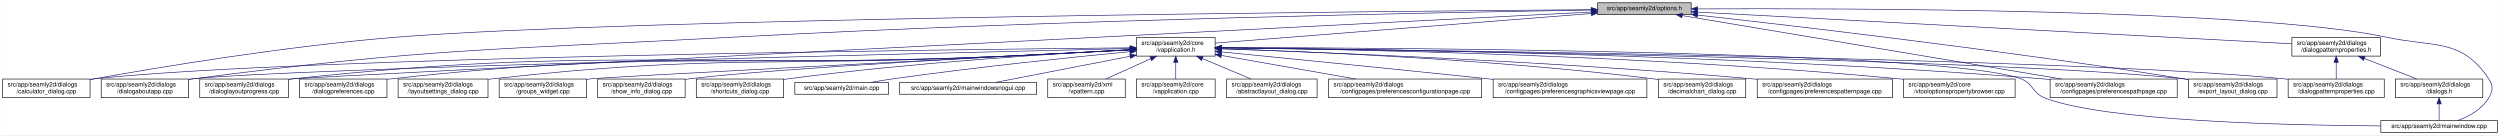
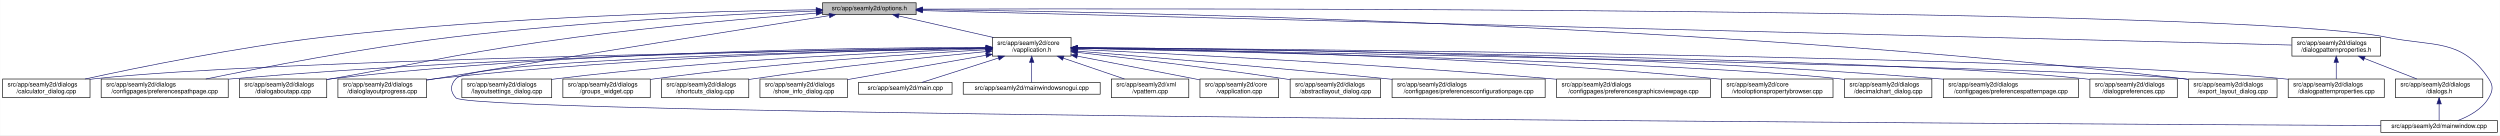
- <svg xmlns="http://www.w3.org/2000/svg" xmlns:xlink="http://www.w3.org/1999/xlink" width="4033pt" height="218pt" viewBox="0.00 0.00 4032.50 218.00">
+ <svg xmlns="http://www.w3.org/2000/svg" xmlns:xlink="http://www.w3.org/1999/xlink" width="4034pt" height="218pt" viewBox="0.00 0.00 4033.50 218.00">
  <g id="graph0" class="graph" transform="scale(1 1) rotate(0) translate(4 214)">
-     <polygon fill="white" stroke="transparent" points="-4,4 -4,-214 4028.5,-214 4028.5,4 -4,4" />
+     <polygon fill="white" stroke="transparent" points="-4,4 -4,-214 4029.5,-214 4029.5,4 -4,4" />
    <g id="node1" class="node">
      <g id="a_node1">
        <a xlink:title=" ">
-           <polygon fill="#bfbfbf" stroke="black" points="2573,-190.5 2573,-209.5 2724,-209.5 2724,-190.5 2573,-190.5" />
-           <text text-anchor="middle" x="2648.5" y="-197.5" font-family="Helvetica,sans-Serif" font-size="10.00">src/app/seamly2d/options.h</text>
+           <polygon fill="#bfbfbf" stroke="black" points="1323,-190.5 1323,-209.5 1474,-209.5 1474,-190.5 1323,-190.5" />
+           <text text-anchor="middle" x="1398.5" y="-197.5" font-family="Helvetica,sans-Serif" font-size="10.00">src/app/seamly2d/options.h</text>
        </a>
      </g>
    </g>
    <g id="node2" class="node">
      <g id="a_node2">
        <a xlink:href="../../d9/d02/vapplication_8h.html" target="_top" xlink:title=" ">
-           <polygon fill="white" stroke="black" points="1829,-123.5 1829,-153.5 1956,-153.5 1956,-123.5 1829,-123.5" />
-           <text text-anchor="start" x="1837" y="-141.5" font-family="Helvetica,sans-Serif" font-size="10.00">src/app/seamly2d/core</text>
-           <text text-anchor="middle" x="1892.5" y="-130.5" font-family="Helvetica,sans-Serif" font-size="10.00">/vapplication.h</text>
+           <polygon fill="white" stroke="black" points="1597,-123.5 1597,-153.5 1724,-153.5 1724,-123.5 1597,-123.5" />
+           <text text-anchor="start" x="1605" y="-141.5" font-family="Helvetica,sans-Serif" font-size="10.00">src/app/seamly2d/core</text>
+           <text text-anchor="middle" x="1660.5" y="-130.5" font-family="Helvetica,sans-Serif" font-size="10.00">/vapplication.h</text>
        </a>
      </g>
    </g>
    <g id="edge1" class="edge">
-       <path fill="none" stroke="midnightblue" d="M2562.59,-192.24C2409.18,-180.16 2091.54,-155.17 1956.01,-144.5" />
-       <polygon fill="midnightblue" stroke="midnightblue" points="2562.66,-195.75 2572.9,-193.05 2563.2,-188.78 2562.66,-195.75" />
+       <path fill="none" stroke="midnightblue" d="M1445.92,-188.23C1488.74,-178.51 1552,-164.14 1598.75,-153.52" />
+       <polygon fill="midnightblue" stroke="midnightblue" points="1445.01,-184.85 1436.04,-190.48 1446.57,-191.67 1445.01,-184.85" />
    </g>
    <g id="node5" class="node">
      <g id="a_node5">
        <a xlink:href="../../d7/dfa/calculator__dialog_8cpp.html" target="_top" xlink:title=" ">
          <polygon fill="white" stroke="black" points="0,-56.5 0,-86.5 141,-86.5 141,-56.5 0,-56.5" />
          <text text-anchor="start" x="8" y="-74.5" font-family="Helvetica,sans-Serif" font-size="10.00">src/app/seamly2d/dialogs</text>
          <text text-anchor="middle" x="70.5" y="-63.5" font-family="Helvetica,sans-Serif" font-size="10.00">/calculator_dialog.cpp</text>
        </a>
      </g>
    </g>
    <g id="edge24" class="edge">
-       <path fill="none" stroke="midnightblue" d="M2562.88,-198.4C2229.64,-195.84 1018.75,-184.6 635.5,-154 456.44,-139.7 247.71,-104.8 141.08,-85.63" />
-       <polygon fill="midnightblue" stroke="midnightblue" points="2562.93,-201.9 2572.95,-198.47 2562.98,-194.9 2562.93,-201.9" />
+       <path fill="none" stroke="midnightblue" d="M1312.68,-198.29C1154.78,-196.16 807.78,-187.7 517.5,-154 379.2,-137.95 219.12,-105.29 133.04,-86.55" />
+       <polygon fill="midnightblue" stroke="midnightblue" points="1312.76,-201.79 1322.8,-198.42 1312.85,-194.79 1312.76,-201.79" />
+     </g>
+     <g id="node8" class="node">
+       <g id="a_node8">
+         <a xlink:href="../../dc/d20/preferencespathpage_8cpp.html" target="_top" xlink:title=" ">
+           <polygon fill="white" stroke="black" points="159,-56.5 159,-86.5 364,-86.5 364,-56.5 159,-56.5" />
+           <text text-anchor="start" x="167" y="-74.5" font-family="Helvetica,sans-Serif" font-size="10.00">src/app/seamly2d/dialogs</text>
+           <text text-anchor="middle" x="261.5" y="-63.5" font-family="Helvetica,sans-Serif" font-size="10.00">/configpages/preferencespathpage.cpp</text>
+         </a>
+       </g>
+     </g>
+     <g id="edge25" class="edge">
+       <path fill="none" stroke="midnightblue" d="M1312.79,-196.23C1184.49,-191.42 935.06,-179.49 724.5,-154 582.3,-136.79 417.47,-104.87 327.87,-86.5" />
+       <polygon fill="midnightblue" stroke="midnightblue" points="1312.82,-199.74 1322.95,-196.61 1313.08,-192.74 1312.82,-199.74" />
    </g>
    <g id="node11" class="node">
      <g id="a_node11">
        <a xlink:href="../../dd/d64/dialogaboutapp_8cpp.html" target="_top" xlink:title=" ">
-           <polygon fill="white" stroke="black" points="159,-56.5 159,-86.5 300,-86.5 300,-56.5 159,-56.5" />
-           <text text-anchor="start" x="167" y="-74.5" font-family="Helvetica,sans-Serif" font-size="10.00">src/app/seamly2d/dialogs</text>
-           <text text-anchor="middle" x="229.5" y="-63.5" font-family="Helvetica,sans-Serif" font-size="10.00">/dialogaboutapp.cpp</text>
-         </a>
-       </g>
-     </g>
-     <g id="edge25" class="edge">
-       <path fill="none" stroke="midnightblue" d="M2562.5,-197.76C2335.81,-194.2 1703.28,-182.3 1177.5,-154 790.69,-133.18 692.64,-136.92 308.5,-87 305.73,-86.64 302.92,-86.25 300.08,-85.83" />
-       <polygon fill="midnightblue" stroke="midnightblue" points="2562.61,-201.26 2572.66,-197.92 2562.72,-194.26 2562.61,-201.26" />
+           <polygon fill="white" stroke="black" points="382,-56.5 382,-86.5 523,-86.5 523,-56.5 382,-56.5" />
+           <text text-anchor="start" x="390" y="-74.5" font-family="Helvetica,sans-Serif" font-size="10.00">src/app/seamly2d/dialogs</text>
+           <text text-anchor="middle" x="452.5" y="-63.5" font-family="Helvetica,sans-Serif" font-size="10.00">/dialogaboutapp.cpp</text>
+         </a>
+       </g>
+     </g>
+     <g id="edge26" class="edge">
+       <path fill="none" stroke="midnightblue" d="M1312.82,-192.76C1217.9,-185.39 1060.42,-171.86 925.5,-154 749.41,-130.68 706.41,-117.92 531.5,-87 528.75,-86.51 525.95,-86.02 523.13,-85.51" />
+       <polygon fill="midnightblue" stroke="midnightblue" points="1312.7,-196.26 1322.94,-193.54 1313.24,-189.28 1312.7,-196.26" />
    </g>
    <g id="node12" class="node">
      <g id="a_node12">
        <a xlink:href="../../d6/d89/dialoglayoutprogress_8cpp.html" target="_top" xlink:title=" ">
-           <polygon fill="white" stroke="black" points="318,-56.5 318,-86.5 461,-86.5 461,-56.5 318,-56.5" />
-           <text text-anchor="start" x="326" y="-74.5" font-family="Helvetica,sans-Serif" font-size="10.00">src/app/seamly2d/dialogs</text>
-           <text text-anchor="middle" x="389.5" y="-63.5" font-family="Helvetica,sans-Serif" font-size="10.00">/dialoglayoutprogress.cpp</text>
-         </a>
-       </g>
-     </g>
-     <g id="edge26" class="edge">
-       <path fill="none" stroke="midnightblue" d="M2562.62,-194.62C2160.52,-174.12 482.75,-88.53 469.5,-87 466.84,-86.69 464.13,-86.35 461.39,-85.98" />
-       <polygon fill="midnightblue" stroke="midnightblue" points="2562.57,-198.12 2572.73,-195.14 2562.92,-191.13 2562.57,-198.12" />
-     </g>
-     <g id="node15" class="node">
-       <g id="a_node15">
-         <a xlink:href="../../dc/d20/preferencespathpage_8cpp.html" target="_top" xlink:title=" ">
-           <polygon fill="white" stroke="black" points="3303,-56.5 3303,-86.5 3508,-86.5 3508,-56.5 3303,-56.5" />
-           <text text-anchor="start" x="3311" y="-74.5" font-family="Helvetica,sans-Serif" font-size="10.00">src/app/seamly2d/dialogs</text>
-           <text text-anchor="middle" x="3405.5" y="-63.5" font-family="Helvetica,sans-Serif" font-size="10.00">/configpages/preferencespathpage.cpp</text>
-         </a>
-       </g>
-     </g>
-     <g id="edge31" class="edge">
-       <path fill="none" stroke="midnightblue" d="M2709.8,-188.76C2844.8,-166.2 3167.94,-112.2 3321.59,-86.52" />
-       <polygon fill="midnightblue" stroke="midnightblue" points="2708.93,-185.35 2699.64,-190.45 2710.08,-192.26 2708.93,-185.35" />
+           <polygon fill="white" stroke="black" points="541,-56.5 541,-86.5 684,-86.5 684,-56.5 541,-56.5" />
+           <text text-anchor="start" x="549" y="-74.5" font-family="Helvetica,sans-Serif" font-size="10.00">src/app/seamly2d/dialogs</text>
+           <text text-anchor="middle" x="612.5" y="-63.5" font-family="Helvetica,sans-Serif" font-size="10.00">/dialoglayoutprogress.cpp</text>
+         </a>
+       </g>
+     </g>
+     <g id="edge27" class="edge">
+       <path fill="none" stroke="midnightblue" d="M1333.98,-188.86C1210.53,-169.42 932.39,-125.43 698.5,-87 693.87,-86.24 689.1,-85.45 684.29,-84.65" />
+       <polygon fill="midnightblue" stroke="midnightblue" points="1333.59,-192.34 1344.02,-190.44 1334.68,-185.43 1333.59,-192.34" />
    </g>
    <g id="node16" class="node">
      <g id="a_node16">
        <a xlink:href="../../dd/d54/export__layout__dialog_8cpp.html" target="_top" xlink:title=" ">
-           <polygon fill="white" stroke="black" points="3526,-56.5 3526,-86.5 3669,-86.5 3669,-56.5 3526,-56.5" />
-           <text text-anchor="start" x="3534" y="-74.5" font-family="Helvetica,sans-Serif" font-size="10.00">src/app/seamly2d/dialogs</text>
-           <text text-anchor="middle" x="3597.5" y="-63.5" font-family="Helvetica,sans-Serif" font-size="10.00">/export_layout_dialog.cpp</text>
+           <polygon fill="white" stroke="black" points="3527,-56.5 3527,-86.5 3670,-86.5 3670,-56.5 3527,-56.5" />
+           <text text-anchor="start" x="3535" y="-74.5" font-family="Helvetica,sans-Serif" font-size="10.00">src/app/seamly2d/dialogs</text>
+           <text text-anchor="middle" x="3598.5" y="-63.5" font-family="Helvetica,sans-Serif" font-size="10.00">/export_layout_dialog.cpp</text>
        </a>
      </g>
    </g>
    <g id="edge32" class="edge">
-       <path fill="none" stroke="midnightblue" d="M2734.29,-189.66C2890.5,-172.28 3231.6,-132.56 3517.5,-87 3520.29,-86.56 3523.13,-86.09 3526,-85.62" />
-       <polygon fill="midnightblue" stroke="midnightblue" points="2733.83,-186.19 2724.27,-190.77 2734.6,-193.15 2733.83,-186.19" />
-     </g>
-     <g id="node23" class="node">
-       <g id="a_node23">
+       <path fill="none" stroke="midnightblue" d="M1484.77,-198.35C1773.56,-195.34 2732.43,-178.63 3518.5,-87 3521.16,-86.69 3523.87,-86.35 3526.61,-85.97" />
+       <polygon fill="midnightblue" stroke="midnightblue" points="1484.34,-194.85 1474.37,-198.46 1484.41,-201.85 1484.34,-194.85" />
+     </g>
+     <g id="node24" class="node">
+       <g id="a_node24">
        <a xlink:href="../../d8/dd9/mainwindow_8cpp.html" target="_top" xlink:title=" ">
-           <polygon fill="white" stroke="black" points="3836.5,-0.5 3836.5,-19.5 4024.5,-19.5 4024.5,-0.5 3836.5,-0.5" />
-           <text text-anchor="middle" x="3930.5" y="-7.5" font-family="Helvetica,sans-Serif" font-size="10.00">src/app/seamly2d/mainwindow.cpp</text>
+           <polygon fill="white" stroke="black" points="3837.5,-0.5 3837.5,-19.5 4025.5,-19.5 4025.5,-0.5 3837.5,-0.5" />
+           <text text-anchor="middle" x="3931.5" y="-7.5" font-family="Helvetica,sans-Serif" font-size="10.00">src/app/seamly2d/mainwindow.cpp</text>
        </a>
      </g>
    </g>
    <g id="edge33" class="edge">
-       <path fill="none" stroke="midnightblue" d="M2734.44,-199.63C2971.89,-200.75 3633.39,-199.58 3845.5,-154 3922.88,-137.37 3966.3,-152.66 4010.5,-87 4018.19,-75.57 4017.46,-67.89 4010.5,-56 3999.8,-37.71 3978.63,-26.27 3960.75,-19.51" />
-       <polygon fill="midnightblue" stroke="midnightblue" points="2734.15,-196.13 2724.13,-199.58 2734.11,-203.13 2734.15,-196.13" />
+       <path fill="none" stroke="midnightblue" d="M1484.5,-199.28C1891.22,-200.37 3611.75,-202.09 3846.5,-154 3924.04,-138.12 3967.3,-152.66 4011.5,-87 4019.19,-75.57 4018.46,-67.89 4011.5,-56 4000.8,-37.71 3979.63,-26.27 3961.75,-19.51" />
+       <polygon fill="midnightblue" stroke="midnightblue" points="1484.29,-195.78 1474.28,-199.26 1484.27,-202.78 1484.29,-195.78" />
    </g>
    <g id="node25" class="node">
      <g id="a_node25">
        <a xlink:href="../../d5/d4e/dialogpatternproperties_8h.html" target="_top" xlink:title=" ">
-           <polygon fill="white" stroke="black" points="3693,-123.5 3693,-153.5 3836,-153.5 3836,-123.5 3693,-123.5" />
-           <text text-anchor="start" x="3701" y="-141.5" font-family="Helvetica,sans-Serif" font-size="10.00">src/app/seamly2d/dialogs</text>
-           <text text-anchor="middle" x="3764.5" y="-130.5" font-family="Helvetica,sans-Serif" font-size="10.00">/dialogpatternproperties.h</text>
-         </a>
-       </g>
-     </g>
-     <g id="edge27" class="edge">
-       <path fill="none" stroke="midnightblue" d="M2734.52,-194.41C2947.46,-183.06 3496.14,-153.81 3692.93,-143.32" />
-       <polygon fill="midnightblue" stroke="midnightblue" points="2734.13,-190.93 2724.33,-194.96 2734.5,-197.92 2734.13,-190.93" />
+           <polygon fill="white" stroke="black" points="3694,-123.5 3694,-153.5 3837,-153.5 3837,-123.5 3694,-123.5" />
+           <text text-anchor="start" x="3702" y="-141.5" font-family="Helvetica,sans-Serif" font-size="10.00">src/app/seamly2d/dialogs</text>
+           <text text-anchor="middle" x="3765.5" y="-130.5" font-family="Helvetica,sans-Serif" font-size="10.00">/dialogpatternproperties.h</text>
+         </a>
+       </g>
+     </g>
+     <g id="edge28" class="edge">
+       <path fill="none" stroke="midnightblue" d="M1484.48,-196.84C1859.48,-187.41 3348.54,-149.98 3693.77,-141.3" />
+       <polygon fill="midnightblue" stroke="midnightblue" points="1484.15,-193.35 1474.24,-197.1 1484.33,-200.34 1484.15,-193.35" />
    </g>
    <g id="node3" class="node">
      <g id="a_node3">
        <a xlink:href="../../d3/dd8/vapplication_8cpp.html" target="_top" xlink:title=" ">
-           <polygon fill="white" stroke="black" points="1829,-56.5 1829,-86.5 1956,-86.5 1956,-56.5 1829,-56.5" />
-           <text text-anchor="start" x="1837" y="-74.5" font-family="Helvetica,sans-Serif" font-size="10.00">src/app/seamly2d/core</text>
-           <text text-anchor="middle" x="1892.5" y="-63.5" font-family="Helvetica,sans-Serif" font-size="10.00">/vapplication.cpp</text>
+           <polygon fill="white" stroke="black" points="1932,-56.5 1932,-86.5 2059,-86.5 2059,-56.5 1932,-56.5" />
+           <text text-anchor="start" x="1940" y="-74.5" font-family="Helvetica,sans-Serif" font-size="10.00">src/app/seamly2d/core</text>
+           <text text-anchor="middle" x="1995.5" y="-63.5" font-family="Helvetica,sans-Serif" font-size="10.00">/vapplication.cpp</text>
        </a>
      </g>
    </g>
    <g id="edge2" class="edge">
-       <path fill="none" stroke="midnightblue" d="M1892.5,-113.11C1892.5,-104.15 1892.5,-94.32 1892.5,-86.58" />
-       <polygon fill="midnightblue" stroke="midnightblue" points="1889,-113.4 1892.5,-123.4 1896,-113.4 1889,-113.4" />
+       <path fill="none" stroke="midnightblue" d="M1733.95,-123.46C1786.49,-113.39 1858.86,-99.45 1922.5,-87 1925.54,-86.4 1928.66,-85.79 1931.8,-85.17" />
+       <polygon fill="midnightblue" stroke="midnightblue" points="1733.21,-120.04 1724.05,-125.36 1734.53,-126.91 1733.21,-120.04" />
    </g>
    <g id="node4" class="node">
      <g id="a_node4">
        <a xlink:href="../../dd/db4/abstractlayout__dialog_8cpp.html" target="_top" xlink:title=" ">
-           <polygon fill="white" stroke="black" points="1974.5,-56.5 1974.5,-86.5 2120.5,-86.5 2120.5,-56.5 1974.5,-56.5" />
-           <text text-anchor="start" x="1982.5" y="-74.5" font-family="Helvetica,sans-Serif" font-size="10.00">src/app/seamly2d/dialogs</text>
-           <text text-anchor="middle" x="2047.5" y="-63.5" font-family="Helvetica,sans-Serif" font-size="10.00">/abstractlayout_dialog.cpp</text>
+           <polygon fill="white" stroke="black" points="2077.5,-56.5 2077.5,-86.5 2223.5,-86.5 2223.5,-56.5 2077.5,-56.5" />
+           <text text-anchor="start" x="2085.5" y="-74.5" font-family="Helvetica,sans-Serif" font-size="10.00">src/app/seamly2d/dialogs</text>
+           <text text-anchor="middle" x="2150.5" y="-63.5" font-family="Helvetica,sans-Serif" font-size="10.00">/abstractlayout_dialog.cpp</text>
        </a>
      </g>
    </g>
    <g id="edge3" class="edge">
-       <path fill="none" stroke="midnightblue" d="M1935.65,-119.41C1960.39,-109.03 1991,-96.2 2013.93,-86.58" />
-       <polygon fill="midnightblue" stroke="midnightblue" points="1934,-116.3 1926.13,-123.4 1936.71,-122.76 1934,-116.3" />
+       <path fill="none" stroke="midnightblue" d="M1734.26,-129.46C1815.91,-120.3 1951.34,-104.34 2067.5,-87 2070.68,-86.52 2073.93,-86.02 2077.21,-85.51" />
+       <polygon fill="midnightblue" stroke="midnightblue" points="1733.63,-126.01 1724.08,-130.6 1734.41,-132.96 1733.63,-126.01" />
    </g>
    <g id="edge4" class="edge">
-       <path fill="none" stroke="midnightblue" d="M1818.56,-136.86C1530.18,-134.14 480.71,-121.99 149.5,-87 146.73,-86.71 143.9,-86.37 141.06,-86" />
-       <polygon fill="midnightblue" stroke="midnightblue" points="1818.86,-140.36 1828.9,-136.96 1818.93,-133.36 1818.86,-140.36" />
+       <path fill="none" stroke="midnightblue" d="M1586.51,-136.48C1323.28,-132.62 432.93,-117.58 149.5,-87 146.73,-86.7 143.91,-86.36 141.06,-85.99" />
+       <polygon fill="midnightblue" stroke="midnightblue" points="1586.67,-139.98 1596.72,-136.63 1586.77,-132.98 1586.67,-139.98" />
    </g>
    <g id="node6" class="node">
      <g id="a_node6">
        <a xlink:href="../../d2/d2d/preferencesconfigurationpage_8cpp.html" target="_top" xlink:title=" ">
-           <polygon fill="white" stroke="black" points="2139,-56.5 2139,-86.5 2386,-86.5 2386,-56.5 2139,-56.5" />
-           <text text-anchor="start" x="2147" y="-74.5" font-family="Helvetica,sans-Serif" font-size="10.00">src/app/seamly2d/dialogs</text>
-           <text text-anchor="middle" x="2262.5" y="-63.5" font-family="Helvetica,sans-Serif" font-size="10.00">/configpages/preferencesconfigurationpage.cpp</text>
+           <polygon fill="white" stroke="black" points="2242,-56.5 2242,-86.5 2489,-86.5 2489,-56.5 2242,-56.5" />
+           <text text-anchor="start" x="2250" y="-74.5" font-family="Helvetica,sans-Serif" font-size="10.00">src/app/seamly2d/dialogs</text>
+           <text text-anchor="middle" x="2365.5" y="-63.5" font-family="Helvetica,sans-Serif" font-size="10.00">/configpages/preferencesconfigurationpage.cpp</text>
        </a>
      </g>
    </g>
    <g id="edge5" class="edge">
-       <path fill="none" stroke="midnightblue" d="M1966.29,-124.54C2028.86,-113.54 2118.42,-97.81 2182.65,-86.53" />
-       <polygon fill="midnightblue" stroke="midnightblue" points="1965.35,-121.15 1956.11,-126.33 1966.56,-128.04 1965.35,-121.15" />
+       <path fill="none" stroke="midnightblue" d="M1734.25,-131.48C1843.24,-122.46 2053.74,-104.63 2232.5,-87 2235.62,-86.69 2238.78,-86.38 2241.97,-86.05" />
+       <polygon fill="midnightblue" stroke="midnightblue" points="1733.7,-128.01 1724.02,-132.32 1734.28,-134.99 1733.7,-128.01" />
    </g>
    <g id="node7" class="node">
      <g id="a_node7">
        <a xlink:href="../../d9/d70/preferencesgraphicsviewpage_8cpp.html" target="_top" xlink:title=" ">
-           <polygon fill="white" stroke="black" points="2404.5,-56.5 2404.5,-86.5 2652.5,-86.5 2652.5,-56.5 2404.5,-56.5" />
-           <text text-anchor="start" x="2412.5" y="-74.5" font-family="Helvetica,sans-Serif" font-size="10.00">src/app/seamly2d/dialogs</text>
-           <text text-anchor="middle" x="2528.5" y="-63.5" font-family="Helvetica,sans-Serif" font-size="10.00">/configpages/preferencesgraphicsviewpage.cpp</text>
+           <polygon fill="white" stroke="black" points="2507.5,-56.5 2507.5,-86.5 2755.5,-86.5 2755.5,-56.5 2507.5,-56.5" />
+           <text text-anchor="start" x="2515.5" y="-74.5" font-family="Helvetica,sans-Serif" font-size="10.00">src/app/seamly2d/dialogs</text>
+           <text text-anchor="middle" x="2631.5" y="-63.5" font-family="Helvetica,sans-Serif" font-size="10.00">/configpages/preferencesgraphicsviewpage.cpp</text>
        </a>
      </g>
    </g>
    <g id="edge6" class="edge">
-       <path fill="none" stroke="midnightblue" d="M1966.4,-130.24C2064.31,-120.58 2242.41,-102.88 2394.5,-87 2397.76,-86.66 2401.06,-86.31 2404.39,-85.96" />
-       <polygon fill="midnightblue" stroke="midnightblue" points="1965.92,-126.77 1956.31,-131.24 1966.6,-133.74 1965.92,-126.77" />
-     </g>
-     <g id="node8" class="node">
-       <g id="a_node8">
-         <a xlink:href="../../dd/dc2/decimalchart__dialog_8cpp.html" target="_top" xlink:title=" ">
-           <polygon fill="white" stroke="black" points="2671,-56.5 2671,-86.5 2812,-86.5 2812,-56.5 2671,-56.5" />
-           <text text-anchor="start" x="2679" y="-74.5" font-family="Helvetica,sans-Serif" font-size="10.00">src/app/seamly2d/dialogs</text>
-           <text text-anchor="middle" x="2741.5" y="-63.5" font-family="Helvetica,sans-Serif" font-size="10.00">/decimalchart_dialog.cpp</text>
-         </a>
-       </g>
+       <path fill="none" stroke="midnightblue" d="M1734.27,-134.23C1880.2,-127.5 2215.94,-110.71 2497.5,-87 2500.76,-86.73 2504.07,-86.44 2507.41,-86.14" />
+       <polygon fill="midnightblue" stroke="midnightblue" points="1733.93,-130.74 1724.1,-134.7 1734.25,-137.73 1733.93,-130.74" />
    </g>
    <g id="edge7" class="edge">
-       <path fill="none" stroke="midnightblue" d="M1966.42,-135.44C2103.78,-131 2407.51,-118.25 2661.5,-87 2664.58,-86.62 2667.73,-86.2 2670.9,-85.75" />
-       <polygon fill="midnightblue" stroke="midnightblue" points="1965.91,-131.96 1956.03,-135.77 1966.14,-138.95 1965.91,-131.96" />
+       <path fill="none" stroke="midnightblue" d="M1586.46,-136.94C1388.92,-134.95 833.08,-126.03 372.5,-87 369.79,-86.77 367.04,-86.52 364.27,-86.26" />
+       <polygon fill="midnightblue" stroke="midnightblue" points="1586.68,-140.45 1596.72,-137.04 1586.75,-133.45 1586.68,-140.45" />
    </g>
    <g id="node9" class="node">
      <g id="a_node9">
-         <a xlink:href="../../dc/d63/preferencespatternpage_8cpp.html" target="_top" xlink:title=" ">
-           <polygon fill="white" stroke="black" points="2830.5,-56.5 2830.5,-86.5 3048.5,-86.5 3048.5,-56.5 2830.5,-56.5" />
-           <text text-anchor="start" x="2838.5" y="-74.5" font-family="Helvetica,sans-Serif" font-size="10.00">src/app/seamly2d/dialogs</text>
-           <text text-anchor="middle" x="2939.5" y="-63.5" font-family="Helvetica,sans-Serif" font-size="10.00">/configpages/preferencespatternpage.cpp</text>
+         <a xlink:href="../../d2/d00/vtooloptionspropertybrowser_8cpp.html" target="_top" xlink:title=" ">
+           <polygon fill="white" stroke="black" points="2773.5,-56.5 2773.5,-86.5 2953.5,-86.5 2953.5,-56.5 2773.5,-56.5" />
+           <text text-anchor="start" x="2781.5" y="-74.5" font-family="Helvetica,sans-Serif" font-size="10.00">src/app/seamly2d/core</text>
+           <text text-anchor="middle" x="2863.5" y="-63.5" font-family="Helvetica,sans-Serif" font-size="10.00">/vtooloptionspropertybrowser.cpp</text>
        </a>
      </g>
    </g>
    <g id="edge8" class="edge">
-       <path fill="none" stroke="midnightblue" d="M1966.2,-135.16C2123.41,-129.82 2503.2,-114.93 2820.5,-87 2823.71,-86.72 2826.97,-86.42 2830.26,-86.1" />
-       <polygon fill="midnightblue" stroke="midnightblue" points="1966.05,-131.67 1956.17,-135.5 1966.29,-138.66 1966.05,-131.67" />
+       <path fill="none" stroke="midnightblue" d="M1734.14,-136.67C1911.76,-134.1 2377.61,-124.09 2764.5,-87 2767.44,-86.72 2770.43,-86.41 2773.44,-86.08" />
+       <polygon fill="midnightblue" stroke="midnightblue" points="1734.08,-133.17 1724.13,-136.81 1734.18,-140.17 1734.08,-133.17" />
    </g>
    <g id="node10" class="node">
      <g id="a_node10">
-         <a xlink:href="../../d2/d00/vtooloptionspropertybrowser_8cpp.html" target="_top" xlink:title=" ">
-           <polygon fill="white" stroke="black" points="3066.5,-56.5 3066.5,-86.5 3246.5,-86.5 3246.5,-56.5 3066.5,-56.5" />
-           <text text-anchor="start" x="3074.5" y="-74.5" font-family="Helvetica,sans-Serif" font-size="10.00">src/app/seamly2d/core</text>
-           <text text-anchor="middle" x="3156.5" y="-63.5" font-family="Helvetica,sans-Serif" font-size="10.00">/vtooloptionspropertybrowser.cpp</text>
+         <a xlink:href="../../dd/dc2/decimalchart__dialog_8cpp.html" target="_top" xlink:title=" ">
+           <polygon fill="white" stroke="black" points="2972,-56.5 2972,-86.5 3113,-86.5 3113,-56.5 2972,-56.5" />
+           <text text-anchor="start" x="2980" y="-74.5" font-family="Helvetica,sans-Serif" font-size="10.00">src/app/seamly2d/dialogs</text>
+           <text text-anchor="middle" x="3042.5" y="-63.5" font-family="Helvetica,sans-Serif" font-size="10.00">/decimalchart_dialog.cpp</text>
        </a>
      </g>
    </g>
    <g id="edge9" class="edge">
-       <path fill="none" stroke="midnightblue" d="M1966.23,-136.91C2150.6,-134.88 2646.31,-125.92 3057.5,-87 3060.44,-86.72 3063.43,-86.42 3066.44,-86.09" />
-       <polygon fill="midnightblue" stroke="midnightblue" points="1966.08,-133.41 1956.11,-137.02 1966.15,-140.41 1966.08,-133.41" />
+       <path fill="none" stroke="midnightblue" d="M1734.48,-136C1973.25,-130.94 2721.81,-113.35 2962.5,-87 2965.59,-86.66 2968.73,-86.28 2971.91,-85.85" />
+       <polygon fill="midnightblue" stroke="midnightblue" points="1734.1,-132.51 1724.17,-136.22 1734.25,-139.51 1734.1,-132.51" />
    </g>
    <g id="edge10" class="edge">
-       <path fill="none" stroke="midnightblue" d="M1818.8,-135.8C1526.77,-128.98 459.4,-103.16 308.5,-87 305.73,-86.7 302.91,-86.36 300.06,-85.99" />
-       <polygon fill="midnightblue" stroke="midnightblue" points="1818.78,-139.3 1828.86,-136.03 1818.94,-132.3 1818.78,-139.3" />
+       <path fill="none" stroke="midnightblue" d="M1586.73,-137.68C1406.13,-137.38 927.6,-132 531.5,-87 528.73,-86.69 525.91,-86.33 523.06,-85.95" />
+       <polygon fill="midnightblue" stroke="midnightblue" points="1586.91,-141.18 1596.91,-137.7 1586.92,-134.18 1586.91,-141.18" />
    </g>
    <g id="edge11" class="edge">
-       <path fill="none" stroke="midnightblue" d="M1818.75,-133.36C1761.22,-130.22 1679.3,-125.96 1607.5,-123 1101.9,-102.14 972.72,-140.27 469.5,-87 466.83,-86.72 464.12,-86.4 461.39,-86.05" />
-       <polygon fill="midnightblue" stroke="midnightblue" points="1818.67,-136.86 1828.85,-133.91 1819.05,-129.87 1818.67,-136.86" />
+       <path fill="none" stroke="midnightblue" d="M1586.69,-136.5C1425.18,-133.7 1028.51,-123.36 698.5,-87 693.83,-86.49 689.04,-85.88 684.21,-85.22" />
+       <polygon fill="midnightblue" stroke="midnightblue" points="1586.92,-140.01 1596.98,-136.68 1587.04,-133.01 1586.92,-140.01" />
    </g>
    <g id="node13" class="node">
      <g id="a_node13">
-         <a xlink:href="../../d5/d18/dialogpatternproperties_8cpp.html" target="_top" xlink:title=" ">
-           <polygon fill="white" stroke="black" points="3687,-56.5 3687,-86.5 3842,-86.5 3842,-56.5 3687,-56.5" />
-           <text text-anchor="start" x="3695" y="-74.5" font-family="Helvetica,sans-Serif" font-size="10.00">src/app/seamly2d/dialogs</text>
-           <text text-anchor="middle" x="3764.5" y="-63.5" font-family="Helvetica,sans-Serif" font-size="10.00">/dialogpatternproperties.cpp</text>
+         <a xlink:href="../../dc/d63/preferencespatternpage_8cpp.html" target="_top" xlink:title=" ">
+           <polygon fill="white" stroke="black" points="3131.5,-56.5 3131.5,-86.5 3349.5,-86.5 3349.5,-56.5 3131.5,-56.5" />
+           <text text-anchor="start" x="3139.5" y="-74.5" font-family="Helvetica,sans-Serif" font-size="10.00">src/app/seamly2d/dialogs</text>
+           <text text-anchor="middle" x="3240.5" y="-63.5" font-family="Helvetica,sans-Serif" font-size="10.00">/configpages/preferencespatternpage.cpp</text>
        </a>
      </g>
    </g>
    <g id="edge12" class="edge">
-       <path fill="none" stroke="midnightblue" d="M1966.33,-136.78C2258.99,-133.71 3338.13,-120.34 3678.5,-87 3681.21,-86.73 3683.97,-86.43 3686.75,-86.11" />
-       <polygon fill="midnightblue" stroke="midnightblue" points="1966.22,-133.28 1956.26,-136.88 1966.29,-140.28 1966.22,-133.28" />
+       <path fill="none" stroke="midnightblue" d="M1734.22,-137.24C1948.76,-135.98 2591.27,-128.73 3122.5,-87 3125.38,-86.77 3128.3,-86.53 3131.24,-86.27" />
+       <polygon fill="midnightblue" stroke="midnightblue" points="1734,-133.74 1724.02,-137.29 1734.04,-140.74 1734,-133.74" />
    </g>
    <g id="node14" class="node">
      <g id="a_node14">
        <a xlink:href="../../d5/dc5/dialogpreferences_8cpp.html" target="_top" xlink:title=" ">
-           <polygon fill="white" stroke="black" points="479,-56.5 479,-86.5 620,-86.5 620,-56.5 479,-56.5" />
-           <text text-anchor="start" x="487" y="-74.5" font-family="Helvetica,sans-Serif" font-size="10.00">src/app/seamly2d/dialogs</text>
-           <text text-anchor="middle" x="549.5" y="-63.5" font-family="Helvetica,sans-Serif" font-size="10.00">/dialogpreferences.cpp</text>
+           <polygon fill="white" stroke="black" points="3368,-56.5 3368,-86.5 3509,-86.5 3509,-56.5 3368,-56.5" />
+           <text text-anchor="start" x="3376" y="-74.5" font-family="Helvetica,sans-Serif" font-size="10.00">src/app/seamly2d/dialogs</text>
+           <text text-anchor="middle" x="3438.5" y="-63.5" font-family="Helvetica,sans-Serif" font-size="10.00">/dialogpreferences.cpp</text>
        </a>
      </g>
    </g>
    <g id="edge13" class="edge">
-       <path fill="none" stroke="midnightblue" d="M1818.75,-133.46C1761.22,-130.38 1679.29,-126.15 1607.5,-123 1172.51,-103.94 1061.31,-134.43 628.5,-87 625.73,-86.7 622.91,-86.35 620.06,-85.97" />
-       <polygon fill="midnightblue" stroke="midnightblue" points="1818.67,-136.96 1828.84,-134 1819.04,-129.97 1818.67,-136.96" />
+       <path fill="none" stroke="midnightblue" d="M1734.44,-136.77C2018.04,-133.76 3036.54,-120.77 3358.5,-87 3361.59,-86.68 3364.74,-86.3 3367.91,-85.89" />
+       <polygon fill="midnightblue" stroke="midnightblue" points="1734.22,-133.28 1724.26,-136.88 1734.3,-140.28 1734.22,-133.28" />
+     </g>
+     <g id="node15" class="node">
+       <g id="a_node15">
+         <a xlink:href="../../d5/d18/dialogpatternproperties_8cpp.html" target="_top" xlink:title=" ">
+           <polygon fill="white" stroke="black" points="3688,-56.5 3688,-86.5 3843,-86.5 3843,-56.5 3688,-56.5" />
+           <text text-anchor="start" x="3696" y="-74.5" font-family="Helvetica,sans-Serif" font-size="10.00">src/app/seamly2d/dialogs</text>
+           <text text-anchor="middle" x="3765.5" y="-63.5" font-family="Helvetica,sans-Serif" font-size="10.00">/dialogpatternproperties.cpp</text>
+         </a>
+       </g>
    </g>
    <g id="edge14" class="edge">
-       <path fill="none" stroke="midnightblue" d="M1966.48,-137.09C2174.83,-135.45 2784.2,-127.29 3288.5,-87 3293.19,-86.63 3297.99,-86.2 3302.83,-85.74" />
-       <polygon fill="midnightblue" stroke="midnightblue" points="1966.24,-133.59 1956.27,-137.17 1966.3,-140.59 1966.24,-133.59" />
+       <path fill="none" stroke="midnightblue" d="M1734.81,-137.06C2051.64,-134.94 3291.05,-124.41 3679.5,-87 3682.21,-86.74 3684.97,-86.44 3687.75,-86.12" />
+       <polygon fill="midnightblue" stroke="midnightblue" points="1734.35,-133.56 1724.38,-137.12 1734.4,-140.56 1734.35,-133.56" />
    </g>
    <g id="edge15" class="edge">
-       <path fill="none" stroke="midnightblue" d="M1966.44,-136.66C2242.2,-133.3 3210.58,-119.4 3517.5,-87 3520.17,-86.72 3522.88,-86.4 3525.61,-86.05" />
-       <polygon fill="midnightblue" stroke="midnightblue" points="1966.1,-133.16 1956.15,-136.78 1966.19,-140.16 1966.1,-133.16" />
+       <path fill="none" stroke="midnightblue" d="M1734.28,-136.16C2057.37,-130.2 3339.2,-105.58 3518.5,-87 3521.17,-86.72 3523.88,-86.41 3526.62,-86.06" />
+       <polygon fill="midnightblue" stroke="midnightblue" points="1734.04,-132.66 1724.1,-136.35 1734.16,-139.66 1734.04,-132.66" />
    </g>
    <g id="node17" class="node">
      <g id="a_node17">
        <a xlink:href="../../d0/dfa/layoutsettings__dialog_8cpp.html" target="_top" xlink:title=" ">
-           <polygon fill="white" stroke="black" points="638,-56.5 638,-86.5 783,-86.5 783,-56.5 638,-56.5" />
-           <text text-anchor="start" x="646" y="-74.5" font-family="Helvetica,sans-Serif" font-size="10.00">src/app/seamly2d/dialogs</text>
-           <text text-anchor="middle" x="710.5" y="-63.5" font-family="Helvetica,sans-Serif" font-size="10.00">/layoutsettings_dialog.cpp</text>
+           <polygon fill="white" stroke="black" points="741,-56.5 741,-86.5 886,-86.5 886,-56.5 741,-56.5" />
+           <text text-anchor="start" x="749" y="-74.5" font-family="Helvetica,sans-Serif" font-size="10.00">src/app/seamly2d/dialogs</text>
+           <text text-anchor="middle" x="813.5" y="-63.5" font-family="Helvetica,sans-Serif" font-size="10.00">/layoutsettings_dialog.cpp</text>
        </a>
      </g>
    </g>
    <g id="edge16" class="edge">
-       <path fill="none" stroke="midnightblue" d="M1818.74,-133.61C1761.21,-130.61 1679.28,-126.41 1607.5,-123 1244.89,-105.78 1152.3,-127.07 791.5,-87 788.8,-86.7 786.06,-86.37 783.29,-86" />
-       <polygon fill="midnightblue" stroke="midnightblue" points="1818.67,-137.11 1828.84,-134.14 1819.03,-130.12 1818.67,-137.11" />
+       <path fill="none" stroke="midnightblue" d="M1586.61,-135.36C1449.67,-130.8 1147.37,-117.87 894.5,-87 891.81,-86.67 889.07,-86.31 886.3,-85.93" />
+       <polygon fill="midnightblue" stroke="midnightblue" points="1586.86,-138.87 1596.97,-135.7 1587.09,-131.88 1586.86,-138.87" />
    </g>
    <g id="node18" class="node">
      <g id="a_node18">
        <a xlink:href="../../db/d5c/groups__widget_8cpp.html" target="_top" xlink:title=" ">
-           <polygon fill="white" stroke="black" points="801,-56.5 801,-86.5 942,-86.5 942,-56.5 801,-56.5" />
-           <text text-anchor="start" x="809" y="-74.5" font-family="Helvetica,sans-Serif" font-size="10.00">src/app/seamly2d/dialogs</text>
-           <text text-anchor="middle" x="871.5" y="-63.5" font-family="Helvetica,sans-Serif" font-size="10.00">/groups_widget.cpp</text>
+           <polygon fill="white" stroke="black" points="904,-56.5 904,-86.5 1045,-86.5 1045,-56.5 904,-56.5" />
+           <text text-anchor="start" x="912" y="-74.5" font-family="Helvetica,sans-Serif" font-size="10.00">src/app/seamly2d/dialogs</text>
+           <text text-anchor="middle" x="974.5" y="-63.5" font-family="Helvetica,sans-Serif" font-size="10.00">/groups_widget.cpp</text>
        </a>
      </g>
    </g>
    <g id="edge17" class="edge">
-       <path fill="none" stroke="midnightblue" d="M1818.63,-133.67C1600.32,-122.32 971.99,-89.54 950.5,-87 947.73,-86.67 944.91,-86.31 942.07,-85.91" />
-       <polygon fill="midnightblue" stroke="midnightblue" points="1818.54,-137.17 1828.71,-134.19 1818.9,-130.18 1818.54,-137.17" />
+       <path fill="none" stroke="midnightblue" d="M1586.87,-133.72C1472.42,-127.32 1245.05,-112.48 1053.5,-87 1050.74,-86.63 1047.92,-86.23 1045.08,-85.81" />
+       <polygon fill="midnightblue" stroke="midnightblue" points="1586.75,-137.22 1596.92,-134.28 1587.13,-130.23 1586.75,-137.22" />
    </g>
    <g id="node19" class="node">
      <g id="a_node19">
-         <a xlink:href="../../d2/df4/show__info__dialog_8cpp.html" target="_top" xlink:title=" ">
-           <polygon fill="white" stroke="black" points="960,-56.5 960,-86.5 1101,-86.5 1101,-56.5 960,-56.5" />
-           <text text-anchor="start" x="968" y="-74.5" font-family="Helvetica,sans-Serif" font-size="10.00">src/app/seamly2d/dialogs</text>
-           <text text-anchor="middle" x="1030.5" y="-63.5" font-family="Helvetica,sans-Serif" font-size="10.00">/show_info_dialog.cpp</text>
+         <a xlink:href="../../dd/d84/shortcuts__dialog_8cpp.html" target="_top" xlink:title=" ">
+           <polygon fill="white" stroke="black" points="1063,-56.5 1063,-86.5 1204,-86.5 1204,-56.5 1063,-56.5" />
+           <text text-anchor="start" x="1071" y="-74.5" font-family="Helvetica,sans-Serif" font-size="10.00">src/app/seamly2d/dialogs</text>
+           <text text-anchor="middle" x="1133.5" y="-63.5" font-family="Helvetica,sans-Serif" font-size="10.00">/shortcuts_dialog.cpp</text>
        </a>
      </g>
    </g>
    <g id="edge18" class="edge">
-       <path fill="none" stroke="midnightblue" d="M1818.52,-133.84C1650.74,-125.36 1245.39,-103.8 1109.5,-87 1106.73,-86.66 1103.91,-86.28 1101.07,-85.88" />
-       <polygon fill="midnightblue" stroke="midnightblue" points="1818.58,-137.35 1828.74,-134.35 1818.93,-130.36 1818.58,-137.35" />
+       <path fill="none" stroke="midnightblue" d="M1586.9,-130.78C1497.97,-122.3 1343.9,-106.44 1212.5,-87 1209.74,-86.59 1206.93,-86.16 1204.09,-85.71" />
+       <polygon fill="midnightblue" stroke="midnightblue" points="1586.6,-134.27 1596.89,-131.73 1587.26,-127.3 1586.6,-134.27" />
    </g>
    <g id="node20" class="node">
      <g id="a_node20">
-         <a xlink:href="../../dd/d84/shortcuts__dialog_8cpp.html" target="_top" xlink:title=" ">
-           <polygon fill="white" stroke="black" points="1119,-56.5 1119,-86.5 1260,-86.5 1260,-56.5 1119,-56.5" />
-           <text text-anchor="start" x="1127" y="-74.5" font-family="Helvetica,sans-Serif" font-size="10.00">src/app/seamly2d/dialogs</text>
-           <text text-anchor="middle" x="1189.5" y="-63.5" font-family="Helvetica,sans-Serif" font-size="10.00">/shortcuts_dialog.cpp</text>
+         <a xlink:href="../../d2/df4/show__info__dialog_8cpp.html" target="_top" xlink:title=" ">
+           <polygon fill="white" stroke="black" points="1222,-56.5 1222,-86.5 1363,-86.5 1363,-56.5 1222,-56.5" />
+           <text text-anchor="start" x="1230" y="-74.5" font-family="Helvetica,sans-Serif" font-size="10.00">src/app/seamly2d/dialogs</text>
+           <text text-anchor="middle" x="1292.5" y="-63.5" font-family="Helvetica,sans-Serif" font-size="10.00">/show_info_dialog.cpp</text>
        </a>
      </g>
    </g>
    <g id="edge19" class="edge">
-       <path fill="none" stroke="midnightblue" d="M1818.67,-133.94C1701.63,-127.75 1466.45,-113.11 1268.5,-87 1265.74,-86.64 1262.92,-86.24 1260.08,-85.82" />
-       <polygon fill="midnightblue" stroke="midnightblue" points="1818.78,-137.45 1828.94,-134.48 1819.14,-130.46 1818.78,-137.45" />
+       <path fill="none" stroke="midnightblue" d="M1586.88,-124.81C1528.46,-114.7 1444.72,-100.12 1371.5,-87 1368.75,-86.51 1365.96,-86 1363.13,-85.49" />
+       <polygon fill="midnightblue" stroke="midnightblue" points="1586.31,-128.27 1596.76,-126.52 1587.51,-121.37 1586.31,-128.27" />
    </g>
    <g id="node21" class="node">
      <g id="a_node21">
        <a xlink:href="../../dc/d14/app_2seamly2d_2main_8cpp.html" target="_top" xlink:title=" ">
-           <polygon fill="white" stroke="black" points="1278,-62 1278,-81 1429,-81 1429,-62 1278,-62" />
-           <text text-anchor="middle" x="1353.5" y="-69" font-family="Helvetica,sans-Serif" font-size="10.00">src/app/seamly2d/main.cpp</text>
+           <polygon fill="white" stroke="black" points="1381,-62 1381,-81 1532,-81 1532,-62 1381,-62" />
+           <text text-anchor="middle" x="1456.5" y="-69" font-family="Helvetica,sans-Serif" font-size="10.00">src/app/seamly2d/main.cpp</text>
        </a>
      </g>
    </g>
    <g id="edge20" class="edge">
-       <path fill="none" stroke="midnightblue" d="M1818.55,-130.68C1728.38,-122.04 1571.43,-105.97 1437.5,-87 1425.34,-85.28 1412.23,-83.15 1400.07,-81.06" />
-       <polygon fill="midnightblue" stroke="midnightblue" points="1818.39,-134.18 1828.67,-131.64 1819.05,-127.21 1818.39,-134.18" />
+       <path fill="none" stroke="midnightblue" d="M1606.93,-120.43C1567.14,-107.75 1514.56,-91 1483.27,-81.03" />
+       <polygon fill="midnightblue" stroke="midnightblue" points="1605.9,-123.77 1616.49,-123.48 1608.02,-117.11 1605.9,-123.77" />
    </g>
    <g id="node22" class="node">
      <g id="a_node22">
        <a xlink:href="../../d8/de8/mainwindowsnogui_8cpp.html" target="_top" xlink:title=" ">
-           <polygon fill="white" stroke="black" points="1447,-62 1447,-81 1668,-81 1668,-62 1447,-62" />
-           <text text-anchor="middle" x="1557.5" y="-69" font-family="Helvetica,sans-Serif" font-size="10.00">src/app/seamly2d/mainwindowsnogui.cpp</text>
+           <polygon fill="white" stroke="black" points="1550,-62 1550,-81 1771,-81 1771,-62 1550,-62" />
+           <text text-anchor="middle" x="1660.5" y="-69" font-family="Helvetica,sans-Serif" font-size="10.00">src/app/seamly2d/mainwindowsnogui.cpp</text>
        </a>
      </g>
    </g>
    <g id="edge21" class="edge">
-       <path fill="none" stroke="midnightblue" d="M1818.69,-123.18C1752.14,-110.27 1656.5,-91.71 1601.32,-81" />
-       <polygon fill="midnightblue" stroke="midnightblue" points="1818.22,-126.65 1828.7,-125.12 1819.55,-119.78 1818.22,-126.65" />
+       <path fill="none" stroke="midnightblue" d="M1660.5,-113.25C1660.5,-102.02 1660.5,-89.38 1660.5,-81.19" />
+       <polygon fill="midnightblue" stroke="midnightblue" points="1657,-113.4 1660.5,-123.4 1664,-113.4 1657,-113.4" />
+     </g>
+     <g id="node23" class="node">
+       <g id="a_node23">
+         <a xlink:href="../../d3/d49/vpattern_8cpp.html" target="_top" xlink:title=" ">
+           <polygon fill="white" stroke="black" points="1789,-56.5 1789,-86.5 1914,-86.5 1914,-56.5 1789,-56.5" />
+           <text text-anchor="start" x="1797" y="-74.5" font-family="Helvetica,sans-Serif" font-size="10.00">src/app/seamly2d/xml</text>
+           <text text-anchor="middle" x="1851.5" y="-63.5" font-family="Helvetica,sans-Serif" font-size="10.00">/vpattern.cpp</text>
+         </a>
+       </g>
    </g>
    <g id="edge22" class="edge">
-       <path fill="none" stroke="midnightblue" d="M1966.72,-137.45C2233.53,-136.9 3134.62,-131.72 3255.5,-87 3276.27,-79.32 3273.87,-64.03 3294.5,-56 3390.63,-18.59 3683.88,-11.8 3836.29,-10.87" />
-       <polygon fill="midnightblue" stroke="midnightblue" points="1966.36,-133.95 1956.37,-137.47 1966.38,-140.95 1966.36,-133.95" />
-     </g>
-     <g id="node24" class="node">
-       <g id="a_node24">
-         <a xlink:href="../../d3/d49/vpattern_8cpp.html" target="_top" xlink:title=" ">
-           <polygon fill="white" stroke="black" points="1686,-56.5 1686,-86.5 1811,-86.5 1811,-56.5 1686,-56.5" />
-           <text text-anchor="start" x="1694" y="-74.5" font-family="Helvetica,sans-Serif" font-size="10.00">src/app/seamly2d/xml</text>
-           <text text-anchor="middle" x="1748.5" y="-63.5" font-family="Helvetica,sans-Serif" font-size="10.00">/vpattern.cpp</text>
-         </a>
-       </g>
+       <path fill="none" stroke="midnightblue" d="M1711.65,-120.09C1742.49,-109.6 1781.25,-96.41 1810.14,-86.58" />
+       <polygon fill="midnightblue" stroke="midnightblue" points="1710.28,-116.86 1701.94,-123.4 1712.54,-123.49 1710.28,-116.86" />
    </g>
    <g id="edge23" class="edge">
-       <path fill="none" stroke="midnightblue" d="M1852.11,-119.27C1829.18,-108.92 1800.9,-96.15 1779.68,-86.58" />
-       <polygon fill="midnightblue" stroke="midnightblue" points="1850.7,-122.47 1861.25,-123.4 1853.58,-116.09 1850.7,-122.47" />
-     </g>
-     <g id="edge28" class="edge">
-       <path fill="none" stroke="midnightblue" d="M3764.5,-113.11C3764.5,-104.15 3764.5,-94.32 3764.5,-86.58" />
-       <polygon fill="midnightblue" stroke="midnightblue" points="3761,-113.4 3764.5,-123.4 3768,-113.4 3761,-113.4" />
+       <path fill="none" stroke="midnightblue" d="M1586.57,-136.22C1371.73,-132.15 760.77,-117.9 731.5,-87 722.03,-77 721.83,-65.81 731.5,-56 759.49,-27.61 3311.86,-13.95 3837.49,-11.43" />
+       <polygon fill="midnightblue" stroke="midnightblue" points="1586.74,-139.73 1596.81,-136.41 1586.87,-132.73 1586.74,-139.73" />
+     </g>
+     <g id="edge29" class="edge">
+       <path fill="none" stroke="midnightblue" d="M3765.5,-113.11C3765.5,-104.15 3765.5,-94.32 3765.5,-86.58" />
+       <polygon fill="midnightblue" stroke="midnightblue" points="3762,-113.4 3765.5,-123.4 3769,-113.4 3762,-113.4" />
    </g>
    <g id="node26" class="node">
      <g id="a_node26">
        <a xlink:href="../../d6/d64/dialogs_8h.html" target="_top" xlink:title=" ">
-           <polygon fill="white" stroke="black" points="3860,-56.5 3860,-86.5 4001,-86.5 4001,-56.5 3860,-56.5" />
-           <text text-anchor="start" x="3868" y="-74.5" font-family="Helvetica,sans-Serif" font-size="10.00">src/app/seamly2d/dialogs</text>
-           <text text-anchor="middle" x="3930.5" y="-63.5" font-family="Helvetica,sans-Serif" font-size="10.00">/dialogs.h</text>
-         </a>
-       </g>
-     </g>
-     <g id="edge29" class="edge">
-       <path fill="none" stroke="midnightblue" d="M3810.01,-119.68C3836.63,-109.26 3869.77,-96.28 3894.55,-86.58" />
-       <polygon fill="midnightblue" stroke="midnightblue" points="3808.55,-116.49 3800.52,-123.4 3811.11,-123.01 3808.55,-116.49" />
+           <polygon fill="white" stroke="black" points="3861,-56.5 3861,-86.5 4002,-86.5 4002,-56.5 3861,-56.5" />
+           <text text-anchor="start" x="3869" y="-74.5" font-family="Helvetica,sans-Serif" font-size="10.00">src/app/seamly2d/dialogs</text>
+           <text text-anchor="middle" x="3931.5" y="-63.5" font-family="Helvetica,sans-Serif" font-size="10.00">/dialogs.h</text>
+         </a>
+       </g>
    </g>
    <g id="edge30" class="edge">
-       <path fill="none" stroke="midnightblue" d="M3930.5,-46.29C3930.5,-36.86 3930.5,-26.65 3930.5,-19.66" />
-       <polygon fill="midnightblue" stroke="midnightblue" points="3927,-46.4 3930.5,-56.4 3934,-46.4 3927,-46.4" />
+       <path fill="none" stroke="midnightblue" d="M3811.01,-119.68C3837.63,-109.26 3870.77,-96.28 3895.55,-86.58" />
+       <polygon fill="midnightblue" stroke="midnightblue" points="3809.55,-116.49 3801.52,-123.4 3812.11,-123.01 3809.55,-116.49" />
+     </g>
+     <g id="edge31" class="edge">
+       <path fill="none" stroke="midnightblue" d="M3931.5,-46.29C3931.5,-36.86 3931.5,-26.65 3931.5,-19.66" />
+       <polygon fill="midnightblue" stroke="midnightblue" points="3928,-46.4 3931.5,-56.4 3935,-46.4 3928,-46.4" />
    </g>
  </g>
</svg>
